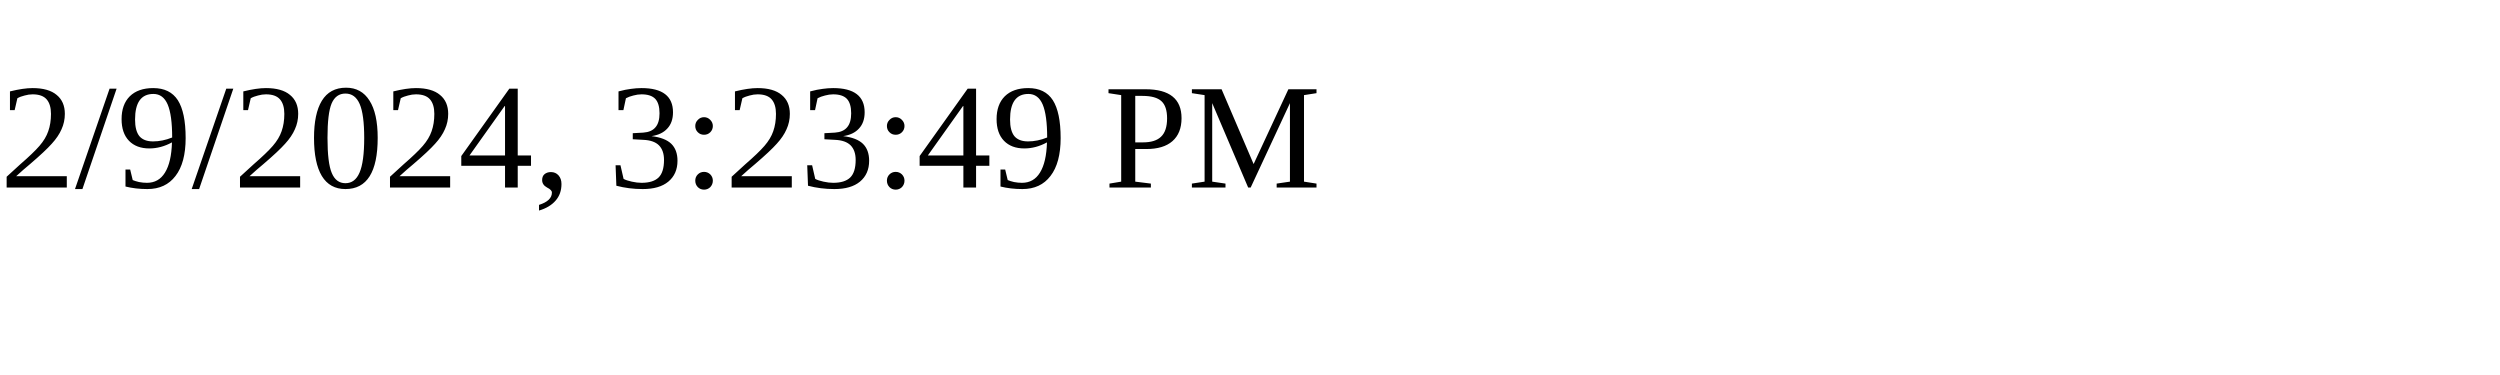
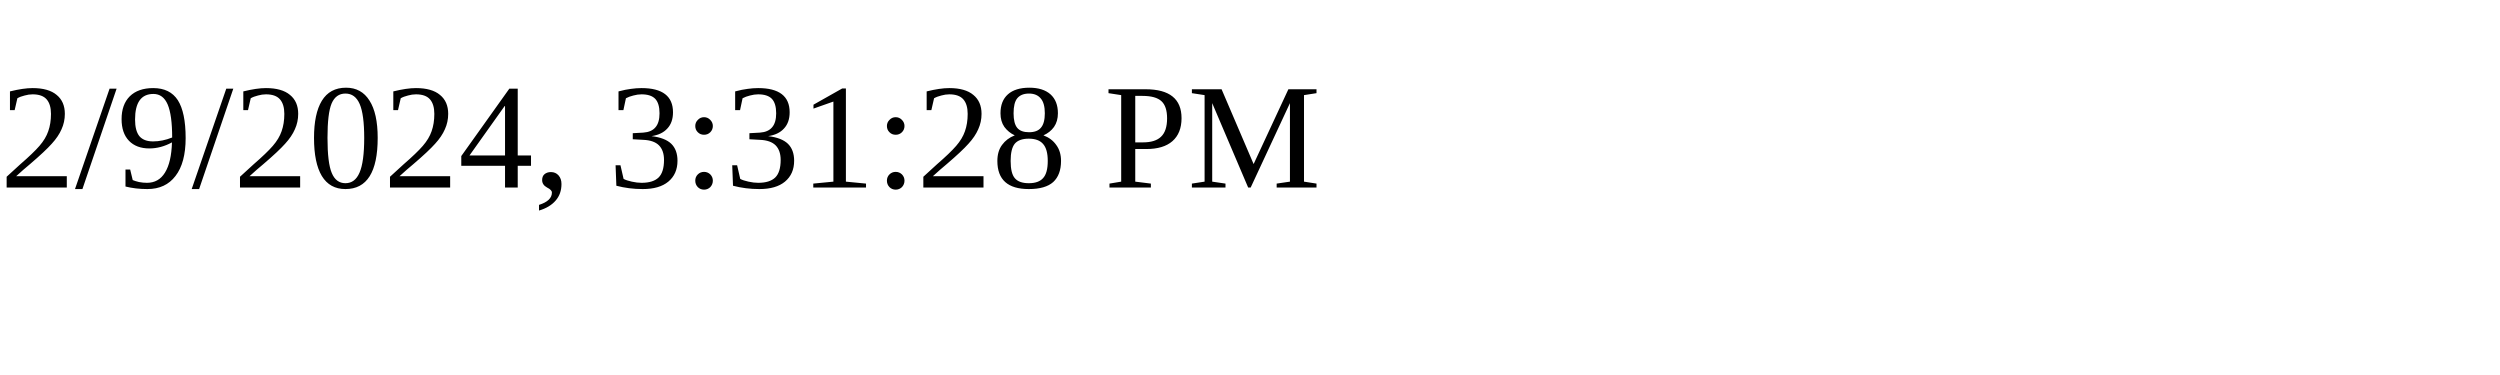
<svg xmlns="http://www.w3.org/2000/svg" height="30" width="200">
-   <text x="0" y="15">2/9/2024, 3:23:49 PM</text>
+   <text x="0" y="15">2/9/2024, 3:31:28 PM</text>
</svg>
